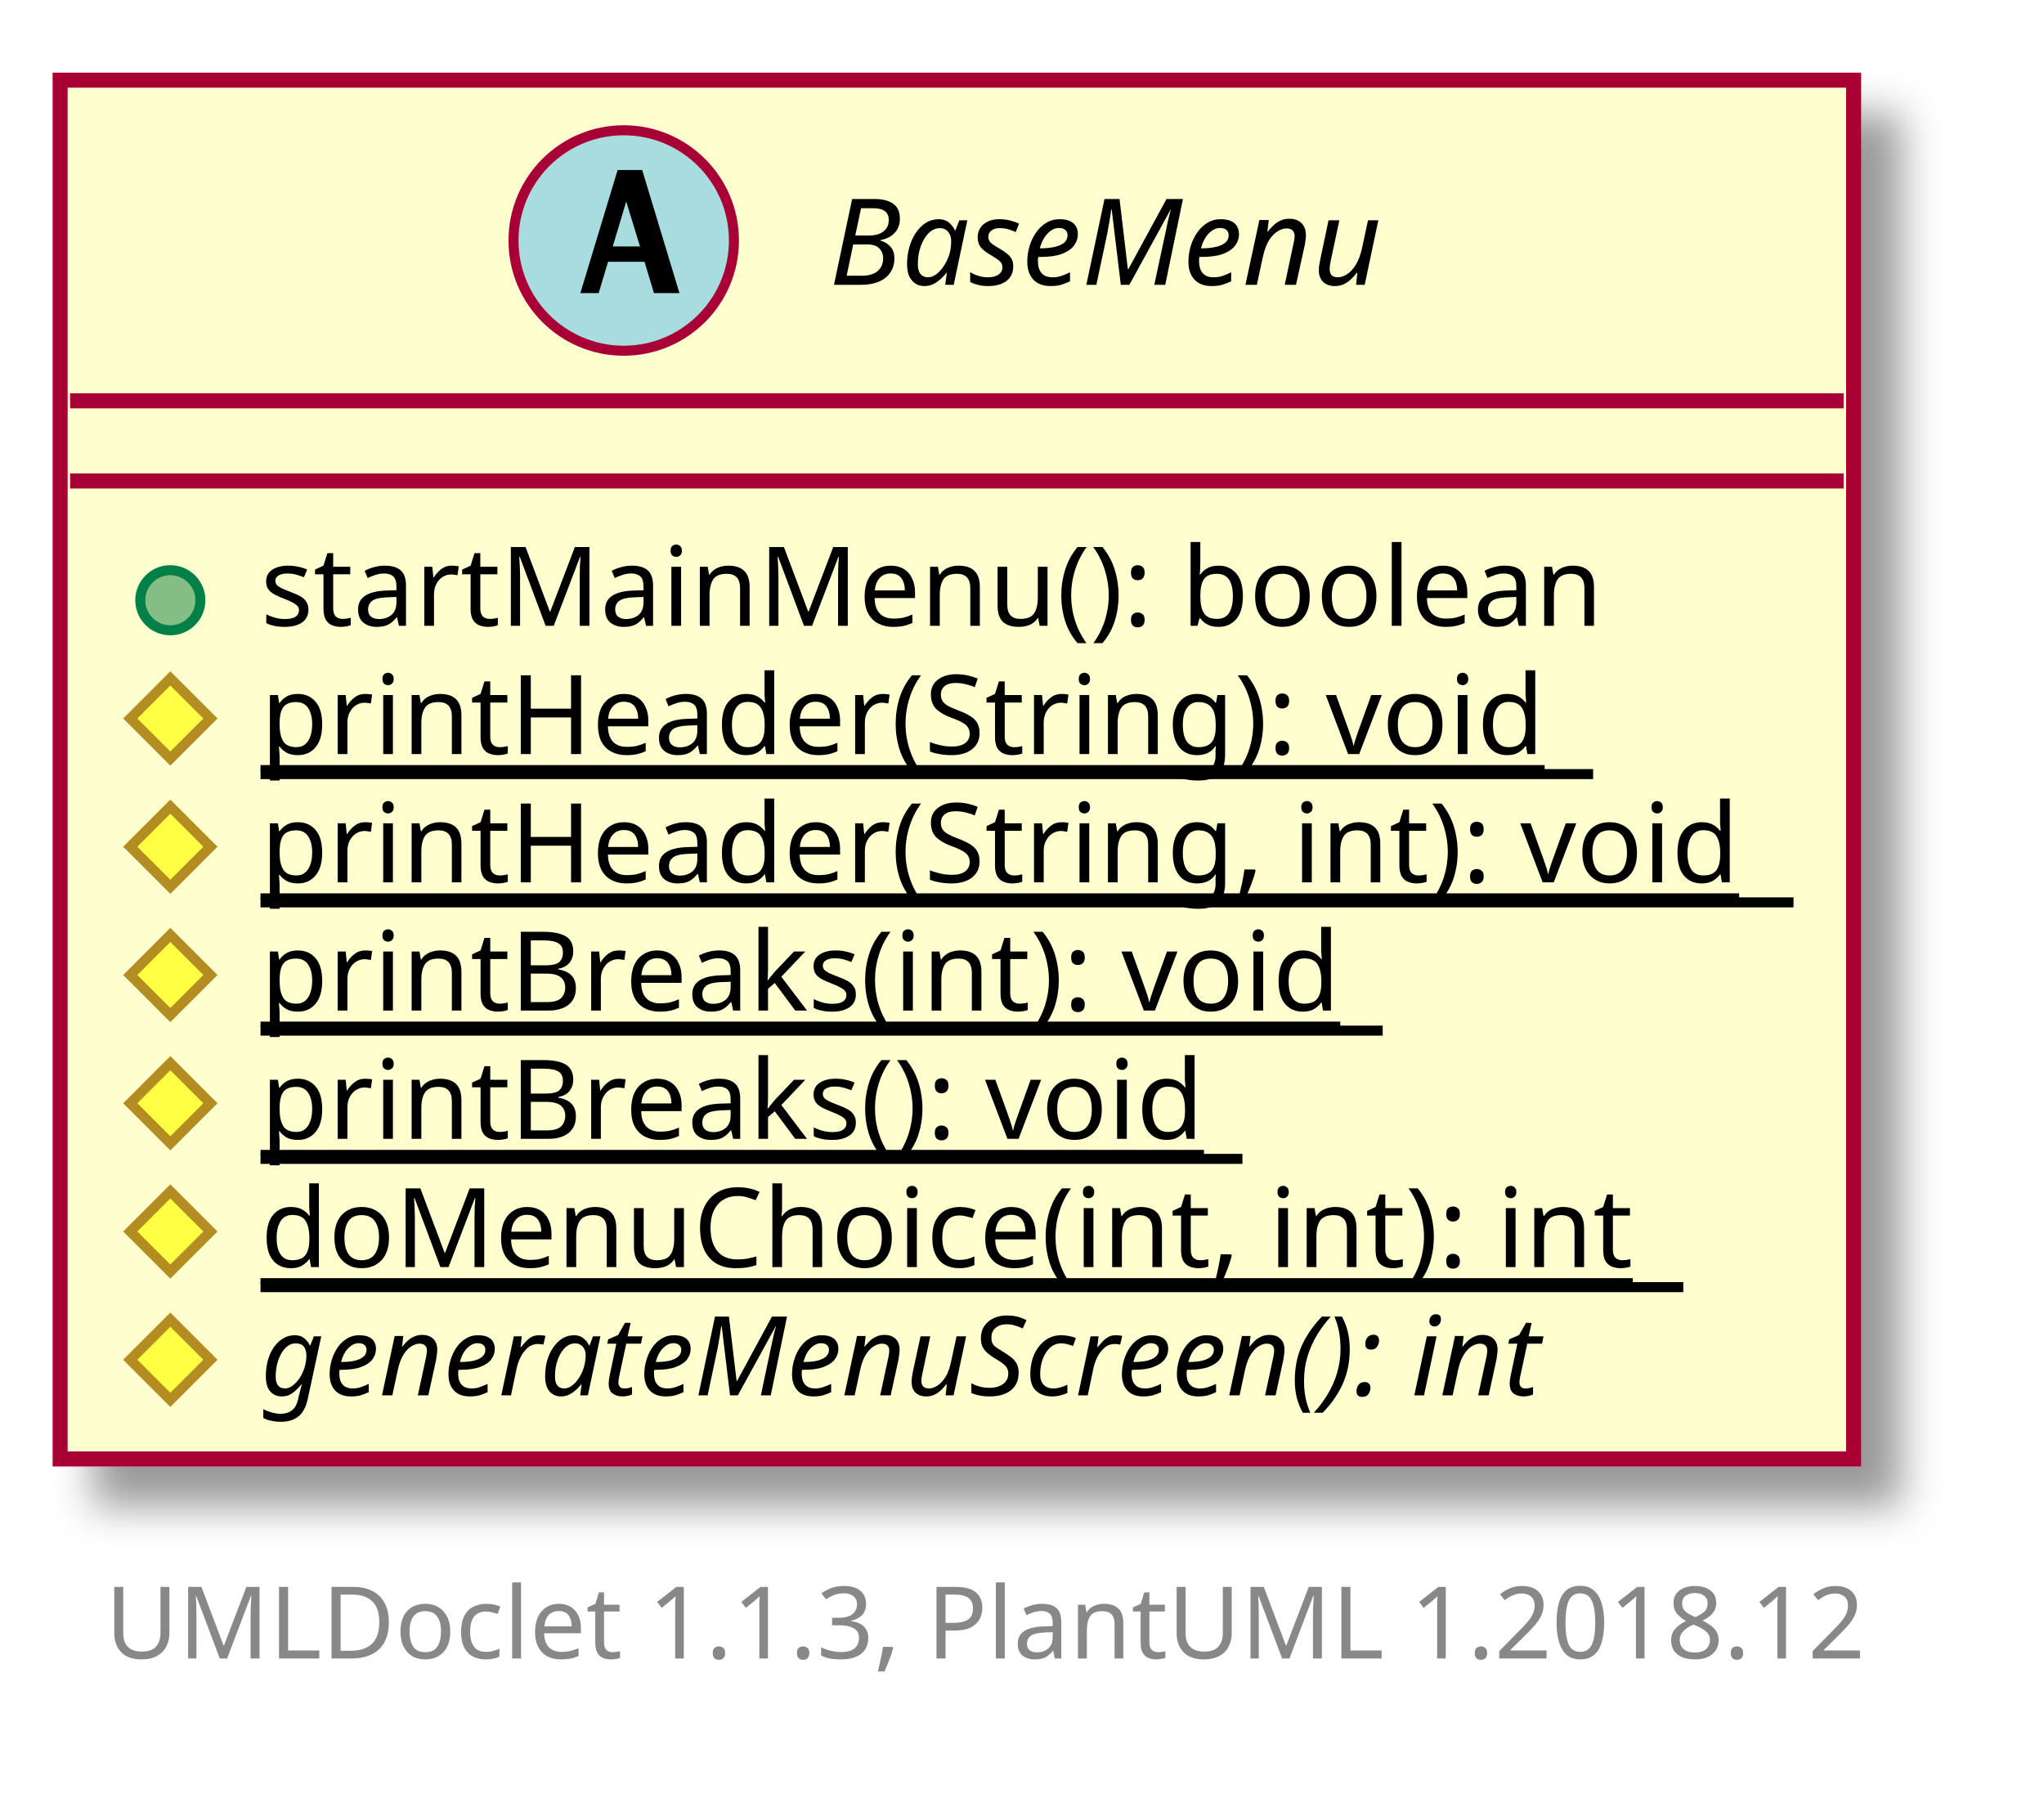
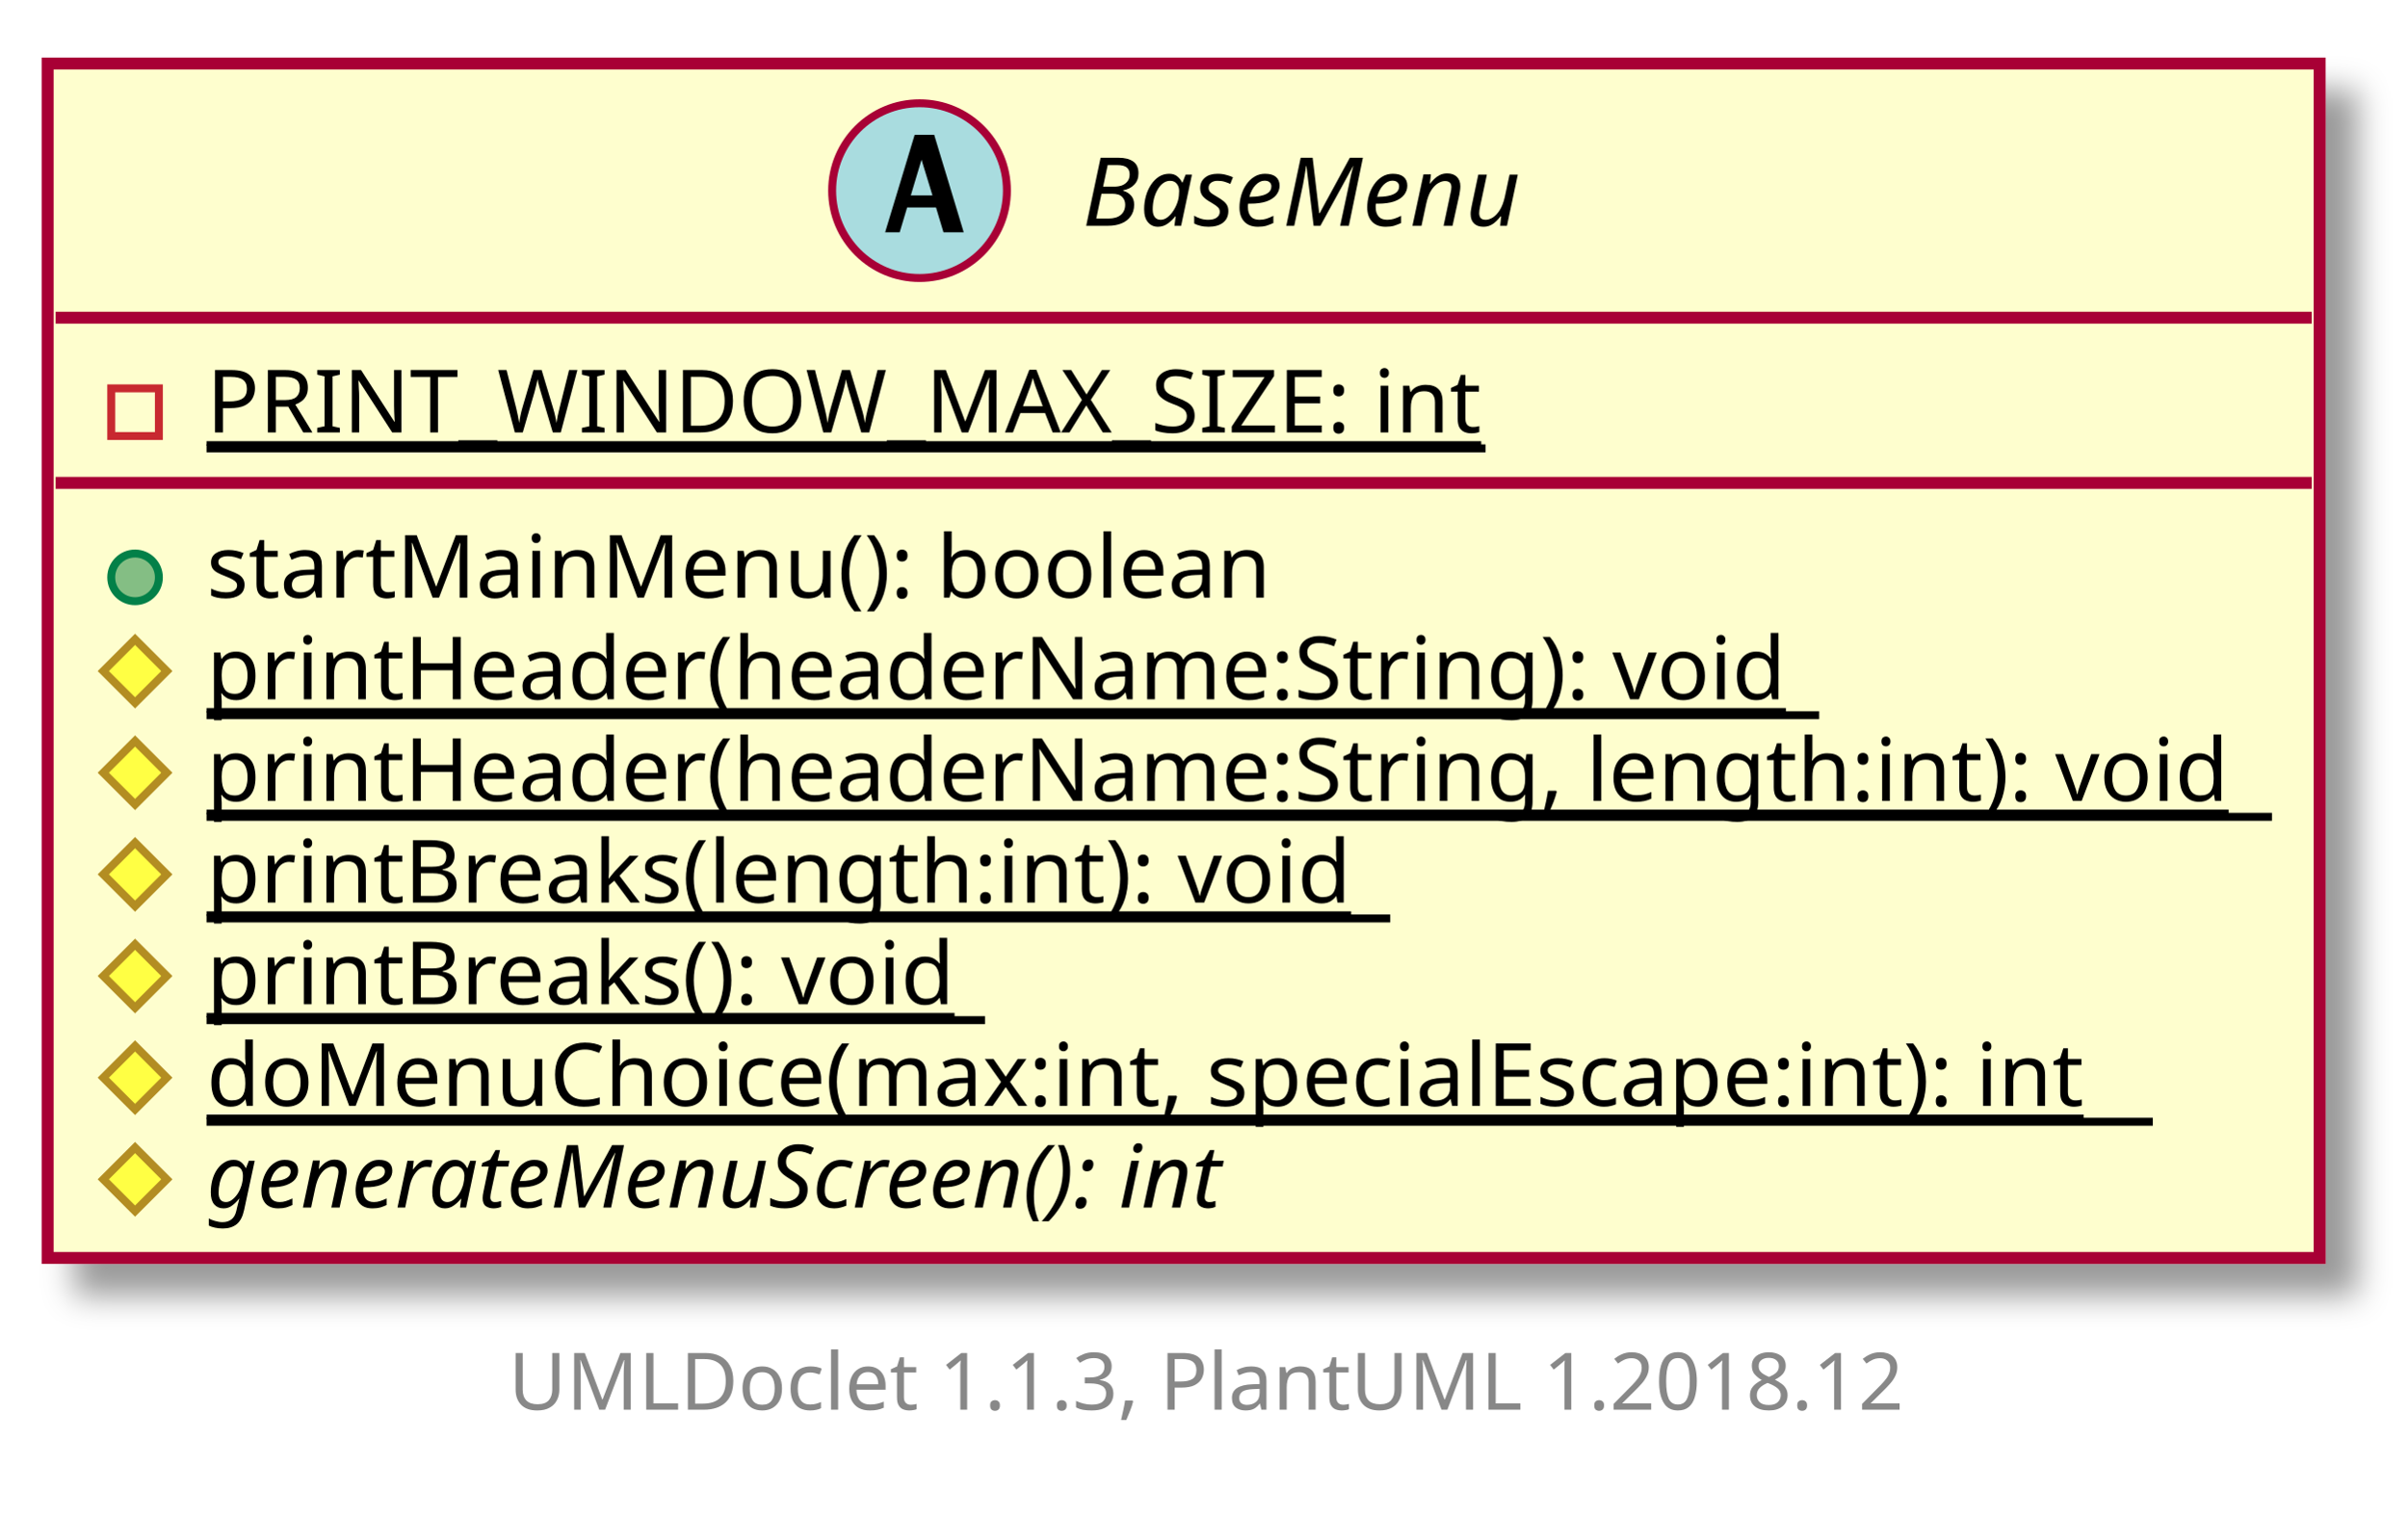
- <svg xmlns="http://www.w3.org/2000/svg" contentScriptType="application/ecmascript" contentStyleType="text/css" height="179px" preserveAspectRatio="none" style="width:204px;height:179px;" version="1.1" viewBox="0 0 204 179" width="204px" zoomAndPan="magnify">
+ <svg xmlns="http://www.w3.org/2000/svg" xmlns:xlink="http://www.w3.org/1999/xlink" contentScriptType="application/ecmascript" contentStyleType="text/css" height="191px" preserveAspectRatio="none" style="width:303px;height:191px;" version="1.1" viewBox="0 0 303 191" width="303px" zoomAndPan="magnify">
  <defs>
-     <filter height="300%" id="ffj9emb19psho" width="300%" x="-1" y="-1">
+     <filter height="300%" id="fqbwel887nb3a" width="300%" x="-1" y="-1">
      <feGaussianBlur result="blurOut" stdDeviation="2.0" />
      <feColorMatrix in="blurOut" result="blurOut2" type="matrix" values="0 0 0 0 0 0 0 0 0 0 0 0 0 0 0 0 0 0 .4 0" />
      <feOffset dx="4.0" dy="4.0" in="blurOut2" result="blurOut3" />
      <feBlend in="SourceGraphic" in2="blurOut3" mode="normal" />
    </filter>
  </defs>
  <g>
-     <rect fill="#FEFECE" filter="url(#ffj9emb19psho)" height="137.595" id="BaseMenu" style="stroke: #A80036; stroke-width: 1.5;" width="179" x="6" y="8" />
-     <ellipse cx="62.25" cy="24" fill="#A9DCDF" rx="11" ry="11" style="stroke: #A80036; stroke-width: 1.0;" />
-     <path d="M57.922,29.25 L61.641,16.969 L64.094,16.969 L67.812,29.25 L65.266,29.25 L64.328,26.125 L60.688,26.125 L59.75,29.25 L57.922,29.25 Z M61.156,24.594 L63.875,24.594 L62.5,20.109 L61.156,24.594 Z " />
-     <text fill="#000000" font-family="sans-serif" font-size="12" font-style="italic" lengthAdjust="spacingAndGlyphs" textLength="58" x="82.75" y="28.421">BaseMenu</text>
-     <line style="stroke: #A80036; stroke-width: 1.5;" x1="7" x2="184" y1="40" y2="40" />
-     <line style="stroke: #A80036; stroke-width: 1.5;" x1="7" x2="184" y1="48" y2="48" />
-     <ellipse cx="17" cy="59.9" fill="#84BE84" rx="3" ry="3" style="stroke: #038048; stroke-width: 1.0;" />
-     <text fill="#000000" font-family="sans-serif" font-size="11" lengthAdjust="spacingAndGlyphs" textLength="136" x="26" y="62.452">startMainMenu(): boolean</text>
-     <polygon fill="#FFFF44" points="17,67.699,21,71.699,17,75.699,13,71.699" style="stroke: #B38D22; stroke-width: 1.0;" />
-     <text fill="#000000" font-family="sans-serif" font-size="11" lengthAdjust="spacingAndGlyphs" text-decoration="underline" textLength="133" x="26" y="75.251">printHeader(String): void</text>
-     <line style="stroke: #000000; stroke-width: 1.0;" x1="26" x2="159" y1="77.251" y2="77.251" />
-     <polygon fill="#FFFF44" points="17,80.498,21,84.498,17,88.498,13,84.498" style="stroke: #B38D22; stroke-width: 1.0;" />
-     <text fill="#000000" font-family="sans-serif" font-size="11" lengthAdjust="spacingAndGlyphs" text-decoration="underline" textLength="153" x="26" y="88.051">printHeader(String, int): void</text>
-     <line style="stroke: #000000; stroke-width: 1.0;" x1="26" x2="179" y1="90.051" y2="90.051" />
-     <polygon fill="#FFFF44" points="17,93.298,21,97.298,17,101.298,13,97.298" style="stroke: #B38D22; stroke-width: 1.0;" />
-     <text fill="#000000" font-family="sans-serif" font-size="11" lengthAdjust="spacingAndGlyphs" text-decoration="underline" textLength="112" x="26" y="100.85">printBreaks(int): void</text>
-     <line style="stroke: #000000; stroke-width: 1.0;" x1="26" x2="138" y1="102.85" y2="102.85" />
-     <polygon fill="#FFFF44" points="17,106.097,21,110.097,17,114.097,13,110.097" style="stroke: #B38D22; stroke-width: 1.0;" />
-     <text fill="#000000" font-family="sans-serif" font-size="11" lengthAdjust="spacingAndGlyphs" text-decoration="underline" textLength="98" x="26" y="113.649">printBreaks(): void</text>
-     <line style="stroke: #000000; stroke-width: 1.0;" x1="26" x2="124" y1="115.649" y2="115.649" />
-     <polygon fill="#FFFF44" points="17,118.896,21,122.896,17,126.896,13,122.896" style="stroke: #B38D22; stroke-width: 1.0;" />
-     <text fill="#000000" font-family="sans-serif" font-size="11" lengthAdjust="spacingAndGlyphs" text-decoration="underline" textLength="142" x="26" y="126.449">doMenuChoice(int, int): int</text>
-     <line style="stroke: #000000; stroke-width: 1.0;" x1="26" x2="168" y1="128.449" y2="128.449" />
-     <polygon fill="#FFFF44" points="17,131.696,21,135.696,17,139.696,13,135.696" style="stroke: #B38D22; stroke-width: 1.0;" />
-     <text fill="#000000" font-family="sans-serif" font-size="11" font-style="italic" lengthAdjust="spacingAndGlyphs" textLength="140" x="26" y="139.248">generateMenuScreen(): int</text>
-     <text fill="#888888" font-family="sans-serif" font-size="10" lengthAdjust="spacingAndGlyphs" textLength="182" x="10.5" y="165.502">UMLDoclet 1.1.3, PlantUML 1.2018.12</text>
+     <a target="_top" xlink:actuate="onRequest" xlink:href="../sg/edu/ntu/scse/cz2002/ui/BaseMenu.html" xlink:show="new" xlink:title="../sg/edu/ntu/scse/cz2002/ui/BaseMenu.html" xlink:type="simple">
+       <rect fill="#FEFECE" filter="url(#fqbwel887nb3a)" height="150.394" id="BaseMenu" style="stroke: #A80036; stroke-width: 1.5;" width="286" x="6" y="8" />
+       <ellipse cx="115.75" cy="24" fill="#A9DCDF" rx="11" ry="11" style="stroke: #A80036; stroke-width: 1.0;" />
+       <path d="M111.422,29.25 L115.141,16.969 L117.594,16.969 L121.312,29.25 L118.766,29.25 L117.828,26.125 L114.188,26.125 L113.25,29.25 L111.422,29.25 Z M114.656,24.594 L117.375,24.594 L116,20.109 L114.656,24.594 Z " />
+       <text fill="#000000" font-family="sans-serif" font-size="12" font-style="italic" lengthAdjust="spacingAndGlyphs" textLength="58" x="136.25" y="28.421">BaseMenu</text>
+       <line style="stroke: #A80036; stroke-width: 1.5;" x1="7" x2="291" y1="40" y2="40" />
+       <rect fill="none" height="6" style="stroke: #C82930; stroke-width: 1.0;" width="6" x="14" y="48.9" />
+       <text fill="#000000" font-family="sans-serif" font-size="11" lengthAdjust="spacingAndGlyphs" text-decoration="underline" textLength="161" x="26" y="54.452">PRINT_WINDOW_MAX_SIZE: int</text>
+       <line style="stroke: #000000; stroke-width: 1.0;" x1="26" x2="187" y1="56.452" y2="56.452" />
+       <line style="stroke: #A80036; stroke-width: 1.5;" x1="7" x2="291" y1="60.799" y2="60.799" />
+       <ellipse cx="17" cy="72.699" fill="#84BE84" rx="3" ry="3" style="stroke: #038048; stroke-width: 1.0;" />
+       <text fill="#000000" font-family="sans-serif" font-size="11" lengthAdjust="spacingAndGlyphs" textLength="136" x="26" y="75.251">startMainMenu(): boolean</text>
+       <polygon fill="#FFFF44" points="17,80.498,21,84.498,17,88.498,13,84.498" style="stroke: #B38D22; stroke-width: 1.0;" />
+       <text fill="#000000" font-family="sans-serif" font-size="11" lengthAdjust="spacingAndGlyphs" text-decoration="underline" textLength="203" x="26" y="88.051">printHeader(headerName:String): void</text>
+       <line style="stroke: #000000; stroke-width: 1.0;" x1="26" x2="229" y1="90.051" y2="90.051" />
+       <polygon fill="#FFFF44" points="17,93.298,21,97.298,17,101.298,13,97.298" style="stroke: #B38D22; stroke-width: 1.0;" />
+       <text fill="#000000" font-family="sans-serif" font-size="11" lengthAdjust="spacingAndGlyphs" text-decoration="underline" textLength="260" x="26" y="100.85">printHeader(headerName:String, length:int): void</text>
+       <line style="stroke: #000000; stroke-width: 1.0;" x1="26" x2="286" y1="102.85" y2="102.85" />
+       <polygon fill="#FFFF44" points="17,106.097,21,110.097,17,114.097,13,110.097" style="stroke: #B38D22; stroke-width: 1.0;" />
+       <text fill="#000000" font-family="sans-serif" font-size="11" lengthAdjust="spacingAndGlyphs" text-decoration="underline" textLength="149" x="26" y="113.649">printBreaks(length:int): void</text>
+       <line style="stroke: #000000; stroke-width: 1.0;" x1="26" x2="175" y1="115.649" y2="115.649" />
+       <polygon fill="#FFFF44" points="17,118.896,21,122.896,17,126.896,13,122.896" style="stroke: #B38D22; stroke-width: 1.0;" />
+       <text fill="#000000" font-family="sans-serif" font-size="11" lengthAdjust="spacingAndGlyphs" text-decoration="underline" textLength="98" x="26" y="126.449">printBreaks(): void</text>
+       <line style="stroke: #000000; stroke-width: 1.0;" x1="26" x2="124" y1="128.449" y2="128.449" />
+       <polygon fill="#FFFF44" points="17,131.696,21,135.696,17,139.696,13,135.696" style="stroke: #B38D22; stroke-width: 1.0;" />
+       <text fill="#000000" font-family="sans-serif" font-size="11" lengthAdjust="spacingAndGlyphs" text-decoration="underline" textLength="245" x="26" y="139.248">doMenuChoice(max:int, specialEscape:int): int</text>
+       <line style="stroke: #000000; stroke-width: 1.0;" x1="26" x2="271" y1="141.248" y2="141.248" />
+       <polygon fill="#FFFF44" points="17,144.495,21,148.495,17,152.495,13,148.495" style="stroke: #B38D22; stroke-width: 1.0;" />
+       <text fill="#000000" font-family="sans-serif" font-size="11" font-style="italic" lengthAdjust="spacingAndGlyphs" textLength="140" x="26" y="152.047">generateMenuScreen(): int</text>
+     </a>
+     <text fill="#888888" font-family="sans-serif" font-size="10" lengthAdjust="spacingAndGlyphs" textLength="182" x="64" y="177.502">UMLDoclet 1.1.3, PlantUML 1.2018.12</text>
  </g>
</svg>
